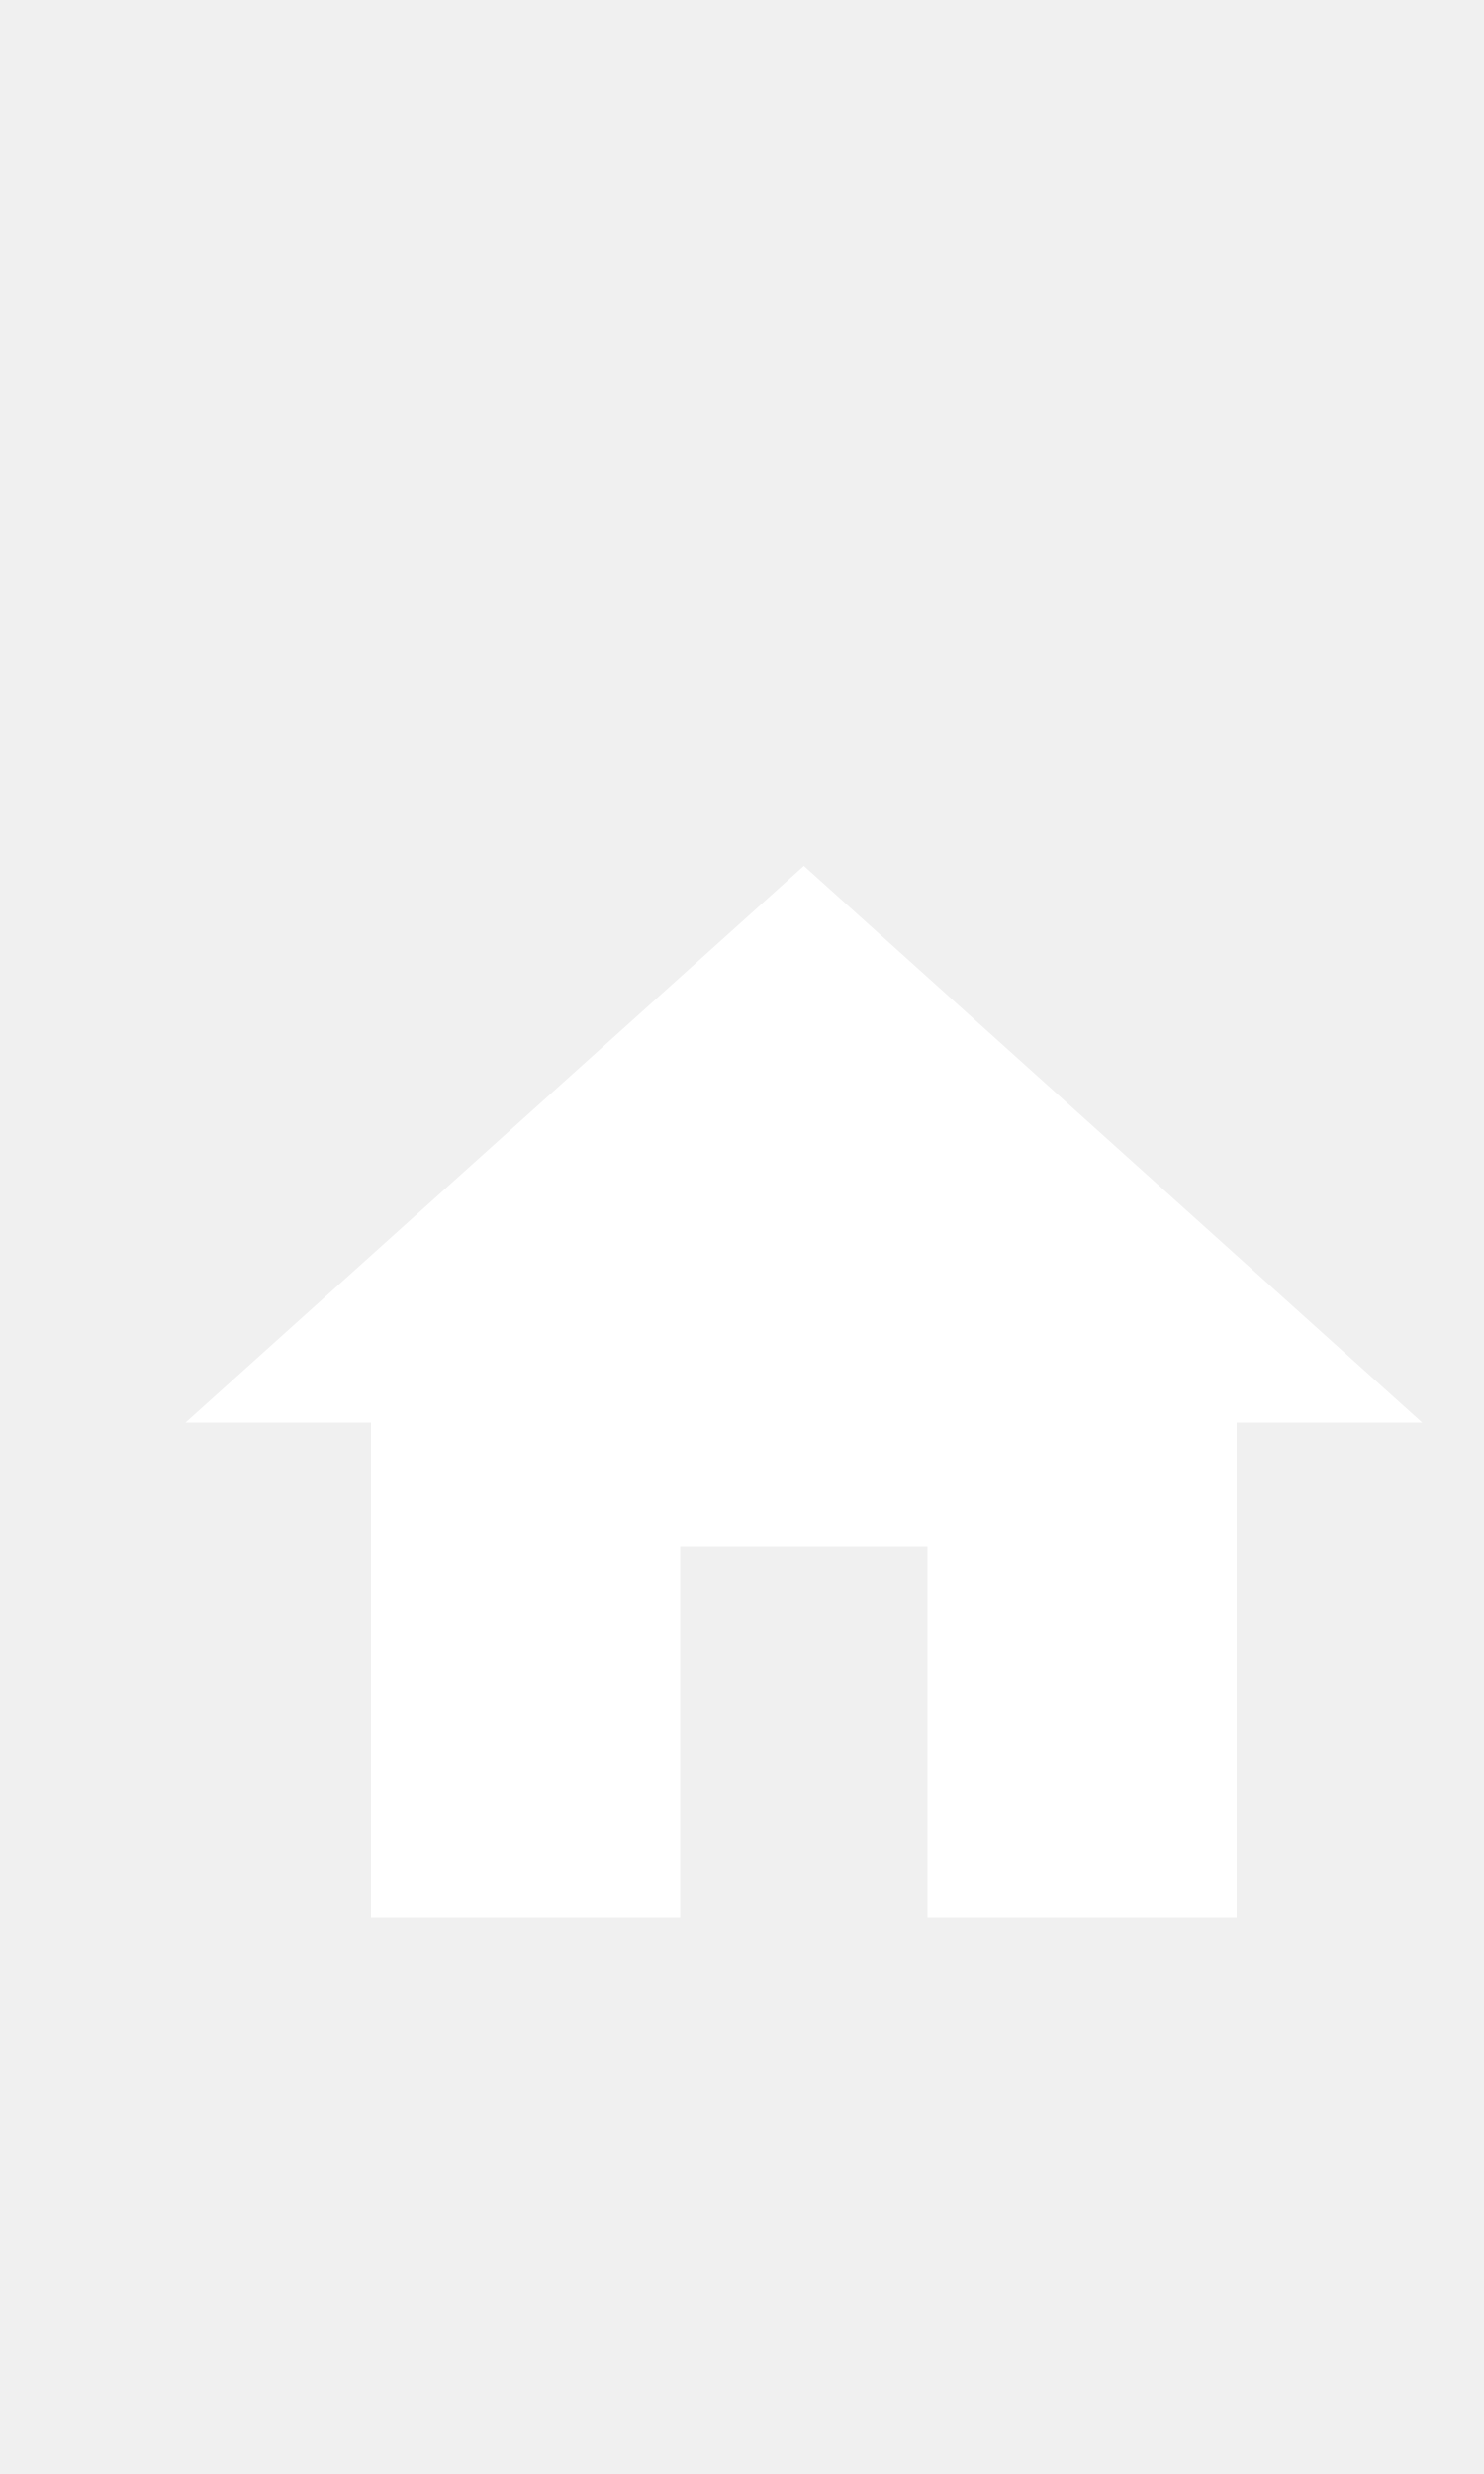
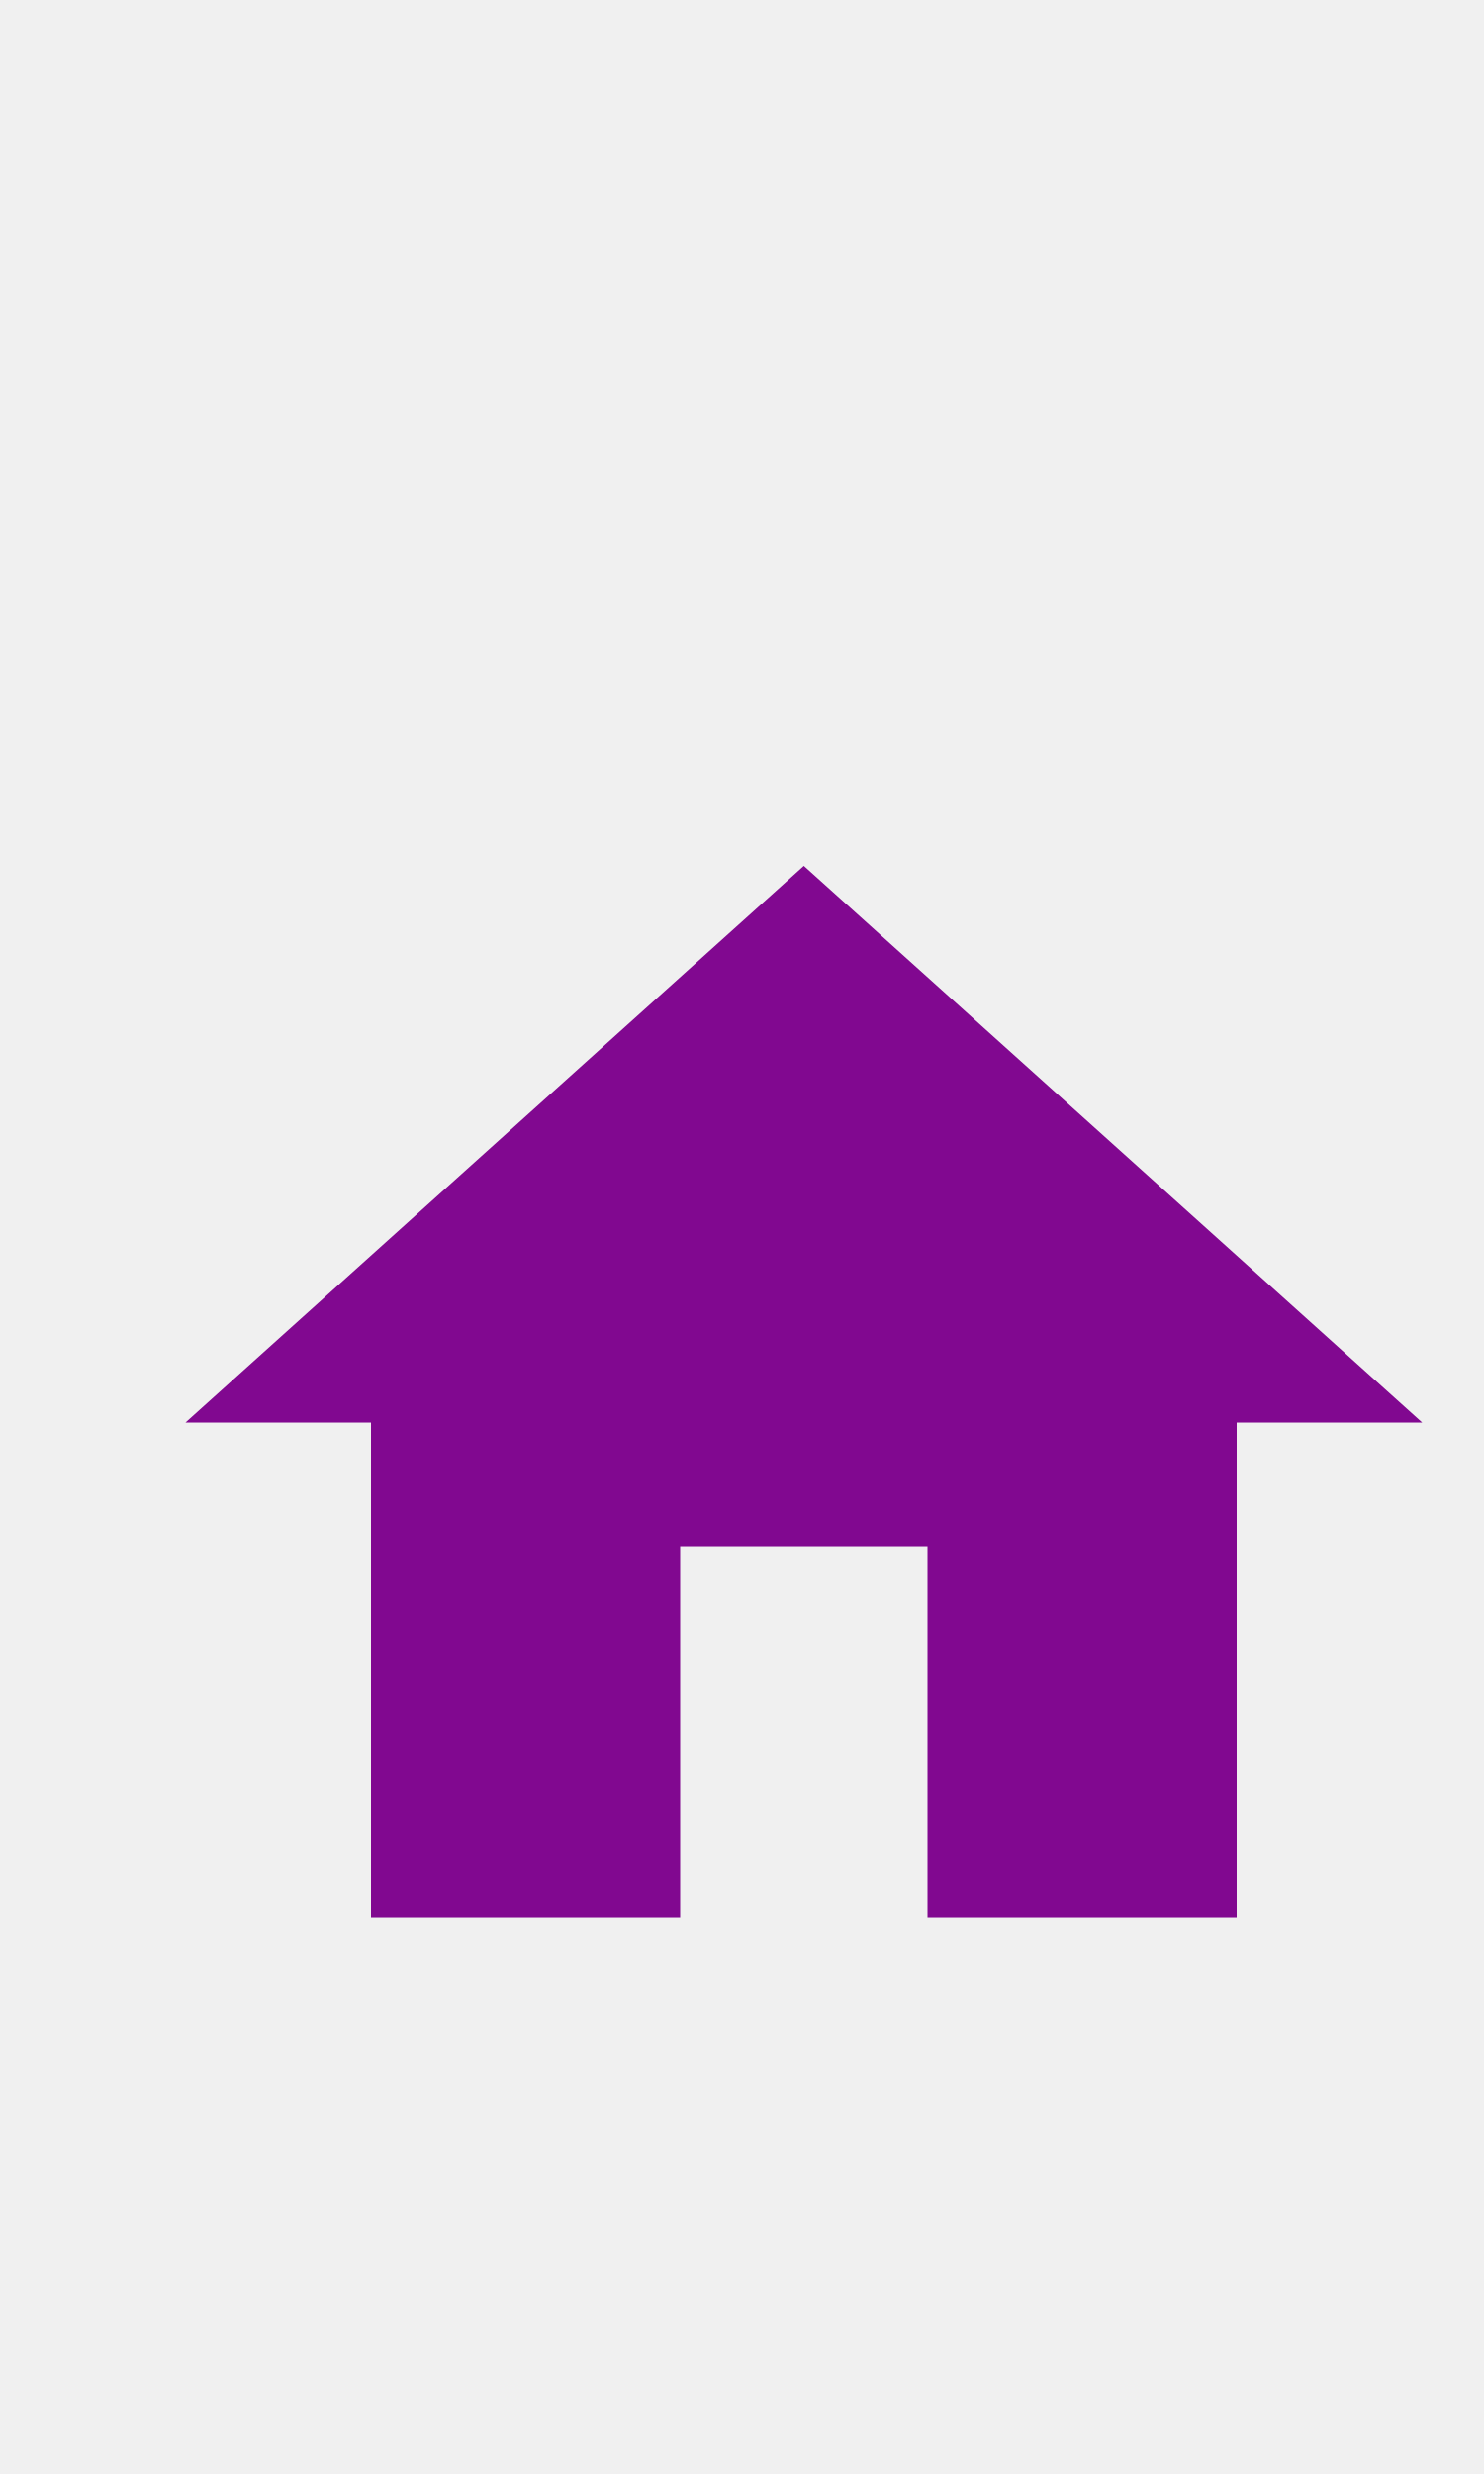
<svg xmlns="http://www.w3.org/2000/svg" width="24px" height="40px" viewBox="0 0 24 40" version="1.1" id="svg14">
  <defs id="defs18" />
  <g id="g61" transform="translate(1,11)">
    <path id="path2" d="M 0,0 H 24 V 24 H 0 Z" style="fill:none" />
-     <path style="fill:#ffffff;fill-opacity:1" id="path4" d="m 10,20 v -6 h 4 v 6 h 5 v -8 h 3 L 12,3 2,12 h 3 v 8 z" />
+     <path style="fill:#810890;fill-opacity:1" id="path4" d="m 10,20 v -6 h 4 v 6 h 5 v -8 h 3 L 12,3 2,12 h 3 v 8 z" />
  </g>
</svg>
